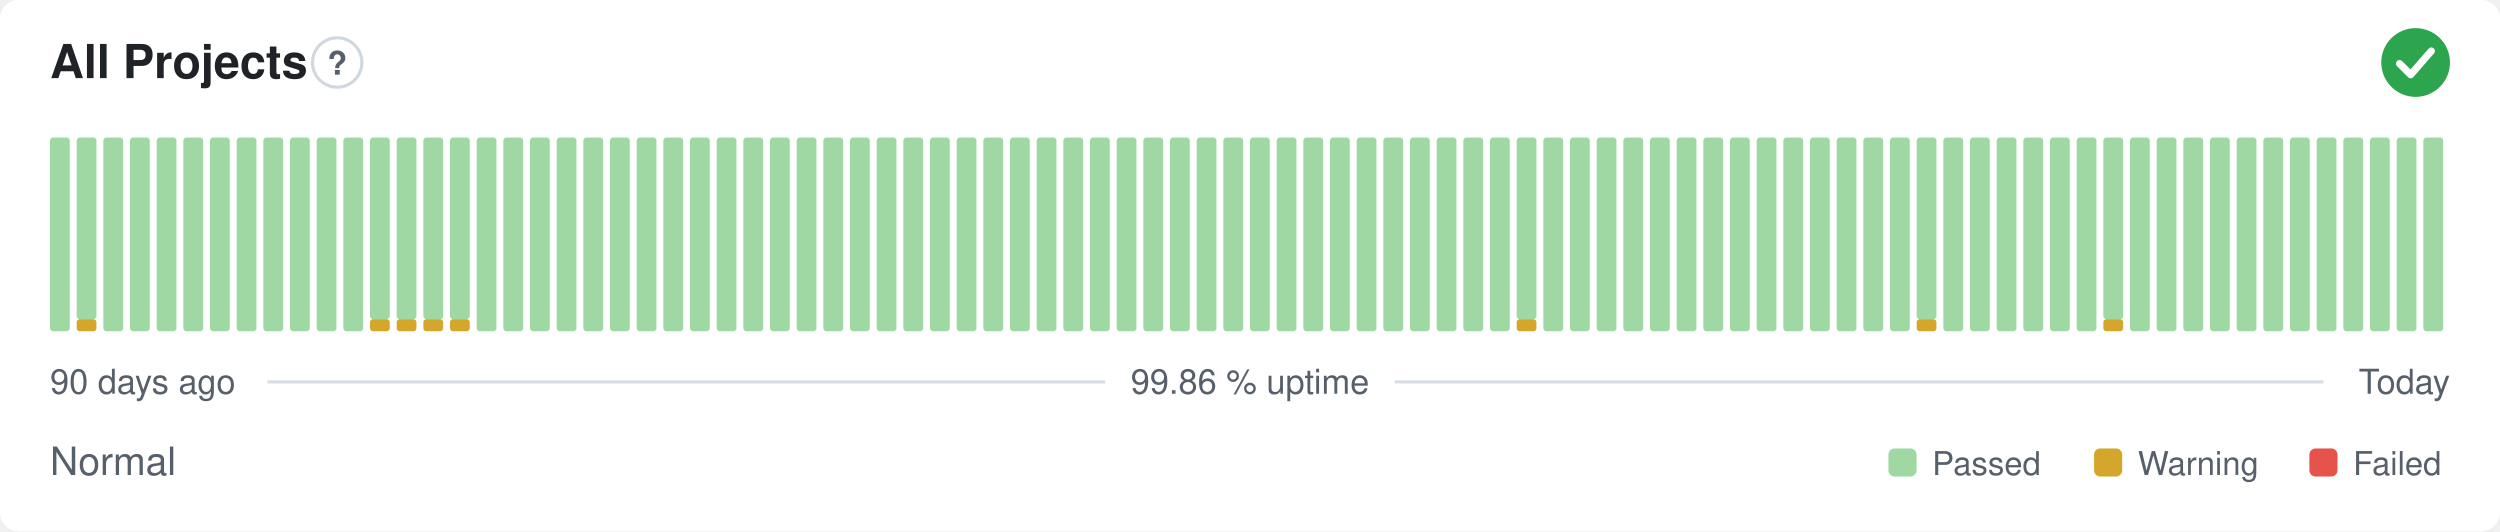
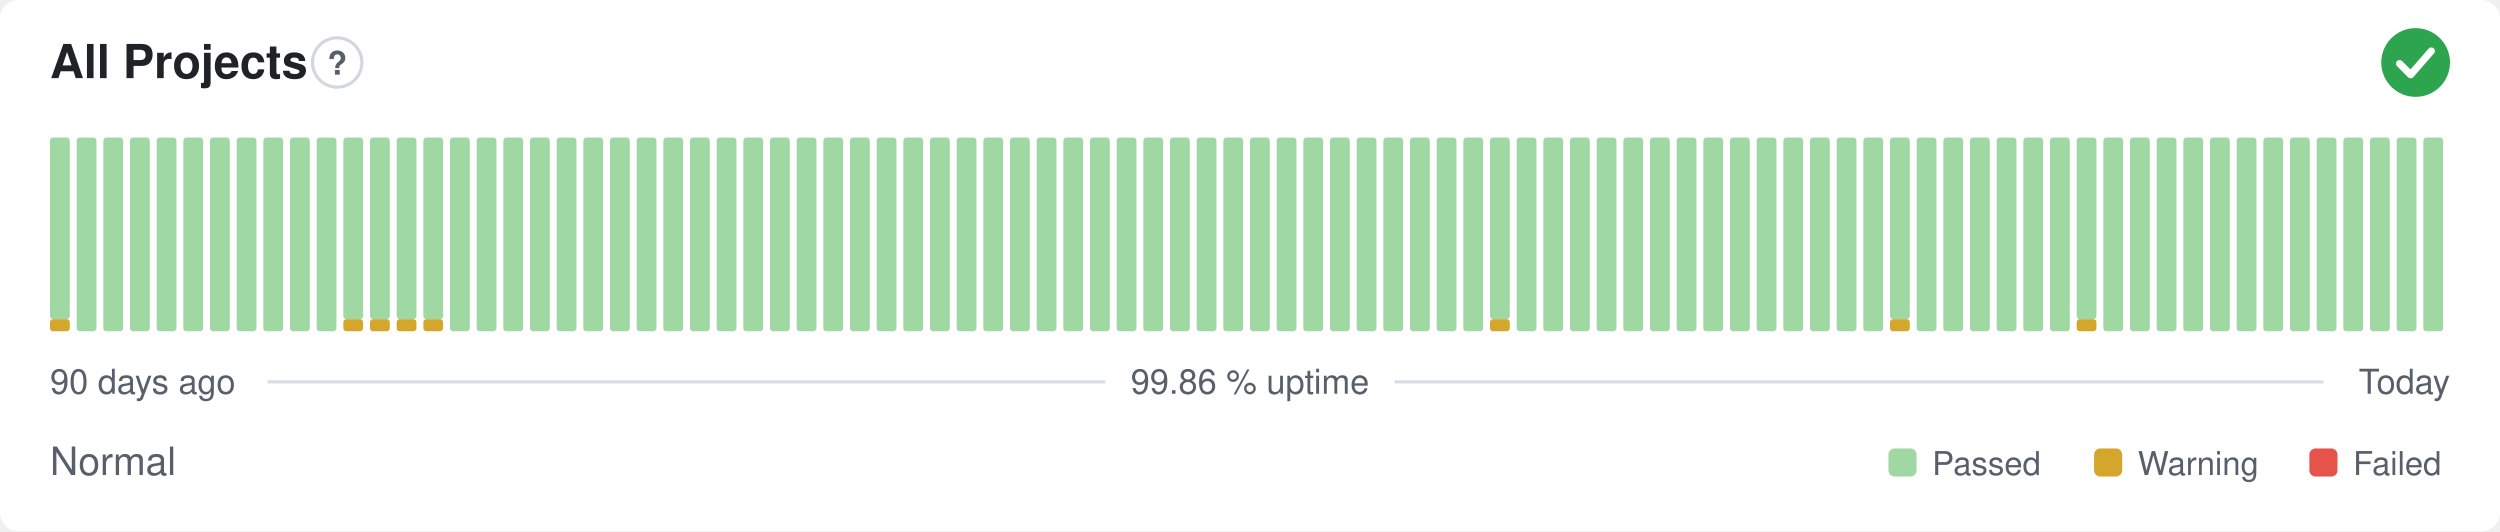
<svg xmlns="http://www.w3.org/2000/svg" width="800" height="170" viewBox="0 0 800 170" role="img" aria-label="All Projects: Normal, 99.86 % uptime over the last 90 days" font-family="-apple-system,BlinkMacSystemFont,'Segoe UI',Helvetica,Arial,sans-serif">
  <style>
    @media (prefers-color-scheme: dark) {
      .bg { fill: #0d1117 }
      .title { fill: #e6edf3 }
      .muted { fill: #8b949e }
      .hint { stroke: #30363d }
      .rule { stroke: #30363d }
      .nodata { fill: #21262d }
    }
  </style>
  <rect class="bg" width="800" height="170" rx="6" fill="#ffffff" />
  <text class="title" x="16" y="25" font-size="15" font-weight="600" fill="#1f2328">All Projects</text>
  <circle class="hint" cx="107.9" cy="20" r="7.9" fill="none" stroke="#d0d7de" stroke-width="1" />
  <text class="muted" x="107.9" y="23.9" text-anchor="middle" font-size="10.4" font-weight="700" fill="#57606a">?</text>
  <circle cx="773" cy="20" r="11" fill="#2da44e" />
  <path d="M767.87 20.37l3.54 3.54 6.60 -7.58" fill="none" stroke="#fff" stroke-width="2.31" stroke-linecap="round" stroke-linejoin="round" />
-   <rect x="16.00" y="44.00" width="6.33" height="62.00" rx="1" fill="#9fd8a3" />
-   <rect x="24.53" y="102.13" width="6.33" height="3.88" rx="1" fill="#d4a72c" />
-   <rect x="24.53" y="44.00" width="6.33" height="58.13" rx="1" fill="#9fd8a3" />
+   <rect x="16.00" y="102.13" width="6.33" height="3.88" rx="1" fill="#d4a72c" />
+   <rect x="16.00" y="44.00" width="6.33" height="58.13" rx="1" fill="#9fd8a3" />
+   <rect x="24.53" y="44.00" width="6.33" height="62.00" rx="1" fill="#9fd8a3" />
  <rect x="33.07" y="44.00" width="6.33" height="62.00" rx="1" fill="#9fd8a3" />
  <rect x="41.60" y="44.00" width="6.33" height="62.00" rx="1" fill="#9fd8a3" />
  <rect x="50.13" y="44.00" width="6.33" height="62.00" rx="1" fill="#9fd8a3" />
  <rect x="58.67" y="44.00" width="6.33" height="62.00" rx="1" fill="#9fd8a3" />
  <rect x="67.20" y="44.00" width="6.33" height="62.00" rx="1" fill="#9fd8a3" />
  <rect x="75.73" y="44.00" width="6.33" height="62.00" rx="1" fill="#9fd8a3" />
  <rect x="84.27" y="44.00" width="6.33" height="62.00" rx="1" fill="#9fd8a3" />
  <rect x="92.80" y="44.00" width="6.33" height="62.00" rx="1" fill="#9fd8a3" />
  <rect x="101.33" y="44.00" width="6.33" height="62.00" rx="1" fill="#9fd8a3" />
-   <rect x="109.87" y="44.00" width="6.33" height="62.00" rx="1" fill="#9fd8a3" />
+   <rect x="109.87" y="102.13" width="6.33" height="3.88" rx="1" fill="#d4a72c" />
+   <rect x="109.87" y="44.00" width="6.33" height="58.13" rx="1" fill="#9fd8a3" />
  <rect x="118.40" y="102.13" width="6.33" height="3.88" rx="1" fill="#d4a72c" />
  <rect x="118.40" y="44.00" width="6.33" height="58.13" rx="1" fill="#9fd8a3" />
  <rect x="126.93" y="102.13" width="6.33" height="3.88" rx="1" fill="#d4a72c" />
  <rect x="126.93" y="44.00" width="6.33" height="58.13" rx="1" fill="#9fd8a3" />
  <rect x="135.47" y="102.13" width="6.33" height="3.88" rx="1" fill="#d4a72c" />
  <rect x="135.47" y="44.00" width="6.33" height="58.13" rx="1" fill="#9fd8a3" />
-   <rect x="144.00" y="102.13" width="6.33" height="3.88" rx="1" fill="#d4a72c" />
-   <rect x="144.00" y="44.00" width="6.33" height="58.13" rx="1" fill="#9fd8a3" />
+   <rect x="144.00" y="44.00" width="6.33" height="62.00" rx="1" fill="#9fd8a3" />
  <rect x="152.53" y="44.00" width="6.33" height="62.00" rx="1" fill="#9fd8a3" />
  <rect x="161.07" y="44.00" width="6.33" height="62.00" rx="1" fill="#9fd8a3" />
  <rect x="169.60" y="44.00" width="6.33" height="62.00" rx="1" fill="#9fd8a3" />
  <rect x="178.13" y="44.00" width="6.33" height="62.00" rx="1" fill="#9fd8a3" />
  <rect x="186.67" y="44.00" width="6.33" height="62.00" rx="1" fill="#9fd8a3" />
  <rect x="195.20" y="44.00" width="6.33" height="62.00" rx="1" fill="#9fd8a3" />
  <rect x="203.73" y="44.00" width="6.33" height="62.00" rx="1" fill="#9fd8a3" />
  <rect x="212.27" y="44.00" width="6.33" height="62.00" rx="1" fill="#9fd8a3" />
  <rect x="220.80" y="44.00" width="6.33" height="62.00" rx="1" fill="#9fd8a3" />
  <rect x="229.33" y="44.00" width="6.33" height="62.00" rx="1" fill="#9fd8a3" />
  <rect x="237.87" y="44.00" width="6.33" height="62.00" rx="1" fill="#9fd8a3" />
  <rect x="246.40" y="44.00" width="6.33" height="62.00" rx="1" fill="#9fd8a3" />
  <rect x="254.93" y="44.00" width="6.33" height="62.00" rx="1" fill="#9fd8a3" />
  <rect x="263.47" y="44.00" width="6.33" height="62.00" rx="1" fill="#9fd8a3" />
  <rect x="272.00" y="44.00" width="6.33" height="62.00" rx="1" fill="#9fd8a3" />
  <rect x="280.53" y="44.00" width="6.33" height="62.00" rx="1" fill="#9fd8a3" />
  <rect x="289.07" y="44.00" width="6.33" height="62.00" rx="1" fill="#9fd8a3" />
  <rect x="297.60" y="44.00" width="6.33" height="62.00" rx="1" fill="#9fd8a3" />
  <rect x="306.13" y="44.00" width="6.33" height="62.00" rx="1" fill="#9fd8a3" />
  <rect x="314.67" y="44.00" width="6.33" height="62.00" rx="1" fill="#9fd8a3" />
  <rect x="323.20" y="44.00" width="6.33" height="62.00" rx="1" fill="#9fd8a3" />
  <rect x="331.73" y="44.00" width="6.33" height="62.00" rx="1" fill="#9fd8a3" />
  <rect x="340.27" y="44.00" width="6.33" height="62.00" rx="1" fill="#9fd8a3" />
  <rect x="348.80" y="44.00" width="6.33" height="62.00" rx="1" fill="#9fd8a3" />
  <rect x="357.33" y="44.00" width="6.33" height="62.00" rx="1" fill="#9fd8a3" />
  <rect x="365.87" y="44.00" width="6.33" height="62.00" rx="1" fill="#9fd8a3" />
  <rect x="374.40" y="44.00" width="6.33" height="62.00" rx="1" fill="#9fd8a3" />
  <rect x="382.93" y="44.00" width="6.33" height="62.00" rx="1" fill="#9fd8a3" />
  <rect x="391.47" y="44.00" width="6.33" height="62.00" rx="1" fill="#9fd8a3" />
  <rect x="400.00" y="44.00" width="6.33" height="62.00" rx="1" fill="#9fd8a3" />
  <rect x="408.53" y="44.00" width="6.33" height="62.00" rx="1" fill="#9fd8a3" />
  <rect x="417.07" y="44.00" width="6.33" height="62.00" rx="1" fill="#9fd8a3" />
  <rect x="425.60" y="44.00" width="6.33" height="62.00" rx="1" fill="#9fd8a3" />
  <rect x="434.13" y="44.00" width="6.33" height="62.00" rx="1" fill="#9fd8a3" />
  <rect x="442.67" y="44.00" width="6.33" height="62.00" rx="1" fill="#9fd8a3" />
  <rect x="451.20" y="44.00" width="6.33" height="62.00" rx="1" fill="#9fd8a3" />
  <rect x="459.73" y="44.00" width="6.33" height="62.00" rx="1" fill="#9fd8a3" />
  <rect x="468.27" y="44.00" width="6.33" height="62.00" rx="1" fill="#9fd8a3" />
-   <rect x="476.80" y="44.00" width="6.33" height="62.00" rx="1" fill="#9fd8a3" />
-   <rect x="485.33" y="102.13" width="6.33" height="3.88" rx="1" fill="#d4a72c" />
-   <rect x="485.33" y="44.00" width="6.33" height="58.13" rx="1" fill="#9fd8a3" />
+   <rect x="476.80" y="102.13" width="6.33" height="3.88" rx="1" fill="#d4a72c" />
+   <rect x="476.80" y="44.00" width="6.33" height="58.13" rx="1" fill="#9fd8a3" />
+   <rect x="485.33" y="44.00" width="6.33" height="62.00" rx="1" fill="#9fd8a3" />
  <rect x="493.87" y="44.00" width="6.33" height="62.00" rx="1" fill="#9fd8a3" />
  <rect x="502.40" y="44.00" width="6.33" height="62.00" rx="1" fill="#9fd8a3" />
  <rect x="510.93" y="44.00" width="6.33" height="62.00" rx="1" fill="#9fd8a3" />
  <rect x="519.47" y="44.00" width="6.33" height="62.00" rx="1" fill="#9fd8a3" />
  <rect x="528.00" y="44.00" width="6.33" height="62.00" rx="1" fill="#9fd8a3" />
  <rect x="536.53" y="44.00" width="6.33" height="62.00" rx="1" fill="#9fd8a3" />
  <rect x="545.07" y="44.00" width="6.33" height="62.00" rx="1" fill="#9fd8a3" />
  <rect x="553.60" y="44.00" width="6.33" height="62.00" rx="1" fill="#9fd8a3" />
  <rect x="562.13" y="44.00" width="6.33" height="62.00" rx="1" fill="#9fd8a3" />
  <rect x="570.67" y="44.00" width="6.33" height="62.00" rx="1" fill="#9fd8a3" />
  <rect x="579.20" y="44.00" width="6.33" height="62.00" rx="1" fill="#9fd8a3" />
  <rect x="587.73" y="44.00" width="6.33" height="62.00" rx="1" fill="#9fd8a3" />
  <rect x="596.27" y="44.00" width="6.33" height="62.00" rx="1" fill="#9fd8a3" />
-   <rect x="604.80" y="44.00" width="6.33" height="62.00" rx="1" fill="#9fd8a3" />
-   <rect x="613.33" y="102.13" width="6.33" height="3.88" rx="1" fill="#d4a72c" />
-   <rect x="613.33" y="44.00" width="6.33" height="58.13" rx="1" fill="#9fd8a3" />
+   <rect x="604.80" y="102.13" width="6.33" height="3.88" rx="1" fill="#d4a72c" />
+   <rect x="604.80" y="44.00" width="6.33" height="58.13" rx="1" fill="#9fd8a3" />
+   <rect x="613.33" y="44.00" width="6.33" height="62.00" rx="1" fill="#9fd8a3" />
  <rect x="621.87" y="44.00" width="6.33" height="62.00" rx="1" fill="#9fd8a3" />
  <rect x="630.40" y="44.00" width="6.33" height="62.00" rx="1" fill="#9fd8a3" />
  <rect x="638.93" y="44.00" width="6.33" height="62.00" rx="1" fill="#9fd8a3" />
  <rect x="647.47" y="44.00" width="6.33" height="62.00" rx="1" fill="#9fd8a3" />
  <rect x="656.00" y="44.00" width="6.33" height="62.00" rx="1" fill="#9fd8a3" />
-   <rect x="664.53" y="44.00" width="6.33" height="62.00" rx="1" fill="#9fd8a3" />
-   <rect x="673.07" y="102.13" width="6.33" height="3.88" rx="1" fill="#d4a72c" />
-   <rect x="673.07" y="44.00" width="6.33" height="58.13" rx="1" fill="#9fd8a3" />
+   <rect x="664.53" y="102.13" width="6.33" height="3.88" rx="1" fill="#d4a72c" />
+   <rect x="664.53" y="44.00" width="6.33" height="58.13" rx="1" fill="#9fd8a3" />
+   <rect x="673.07" y="44.00" width="6.33" height="62.00" rx="1" fill="#9fd8a3" />
  <rect x="681.60" y="44.00" width="6.33" height="62.00" rx="1" fill="#9fd8a3" />
  <rect x="690.13" y="44.00" width="6.33" height="62.00" rx="1" fill="#9fd8a3" />
  <rect x="698.67" y="44.00" width="6.33" height="62.00" rx="1" fill="#9fd8a3" />
  <rect x="707.20" y="44.00" width="6.33" height="62.00" rx="1" fill="#9fd8a3" />
  <rect x="715.73" y="44.00" width="6.33" height="62.00" rx="1" fill="#9fd8a3" />
  <rect x="724.27" y="44.00" width="6.33" height="62.00" rx="1" fill="#9fd8a3" />
  <rect x="732.80" y="44.00" width="6.33" height="62.00" rx="1" fill="#9fd8a3" />
  <rect x="741.33" y="44.00" width="6.33" height="62.00" rx="1" fill="#9fd8a3" />
  <rect x="749.87" y="44.00" width="6.33" height="62.00" rx="1" fill="#9fd8a3" />
  <rect x="758.40" y="44.00" width="6.33" height="62.00" rx="1" fill="#9fd8a3" />
  <rect x="766.93" y="44.00" width="6.33" height="62.00" rx="1" fill="#9fd8a3" />
  <rect x="775.47" y="44.00" width="6.33" height="62.00" rx="1" fill="#9fd8a3" />
  <text class="muted" x="16" y="126" font-size="11" fill="#57606a">90 days ago</text>
  <text class="muted" x="400" y="126" text-anchor="middle" font-size="11" fill="#57606a">99.86 % uptime</text>
  <text class="muted" x="784" y="126" text-anchor="end" font-size="11" fill="#57606a">Today</text>
  <line class="rule" x1="85.6" y1="122.2" x2="353.7" y2="122.2" stroke="#d8dee4" stroke-width="1" />
  <line class="rule" x1="446.3" y1="122.2" x2="743.5" y2="122.2" stroke="#d8dee4" stroke-width="1" />
  <text class="muted" x="16" y="152" font-size="12.5" fill="#57606a">Normal</text>
  <rect x="604.3" y="143.5" width="9.0" height="9.0" rx="2" fill="#9fd8a3" />
  <text class="muted" x="618.3" y="152" font-size="10.5" fill="#57606a">Passed</text>
  <rect x="670.1" y="143.5" width="9.0" height="9.0" rx="2" fill="#d4a72c" />
  <text class="muted" x="684.1" y="152" font-size="10.5" fill="#57606a">Warning</text>
  <rect x="739.0" y="143.5" width="9.0" height="9.0" rx="2" fill="#e5534b" />
  <text class="muted" x="753.0" y="152" font-size="10.5" fill="#57606a">Failed</text>
</svg>
